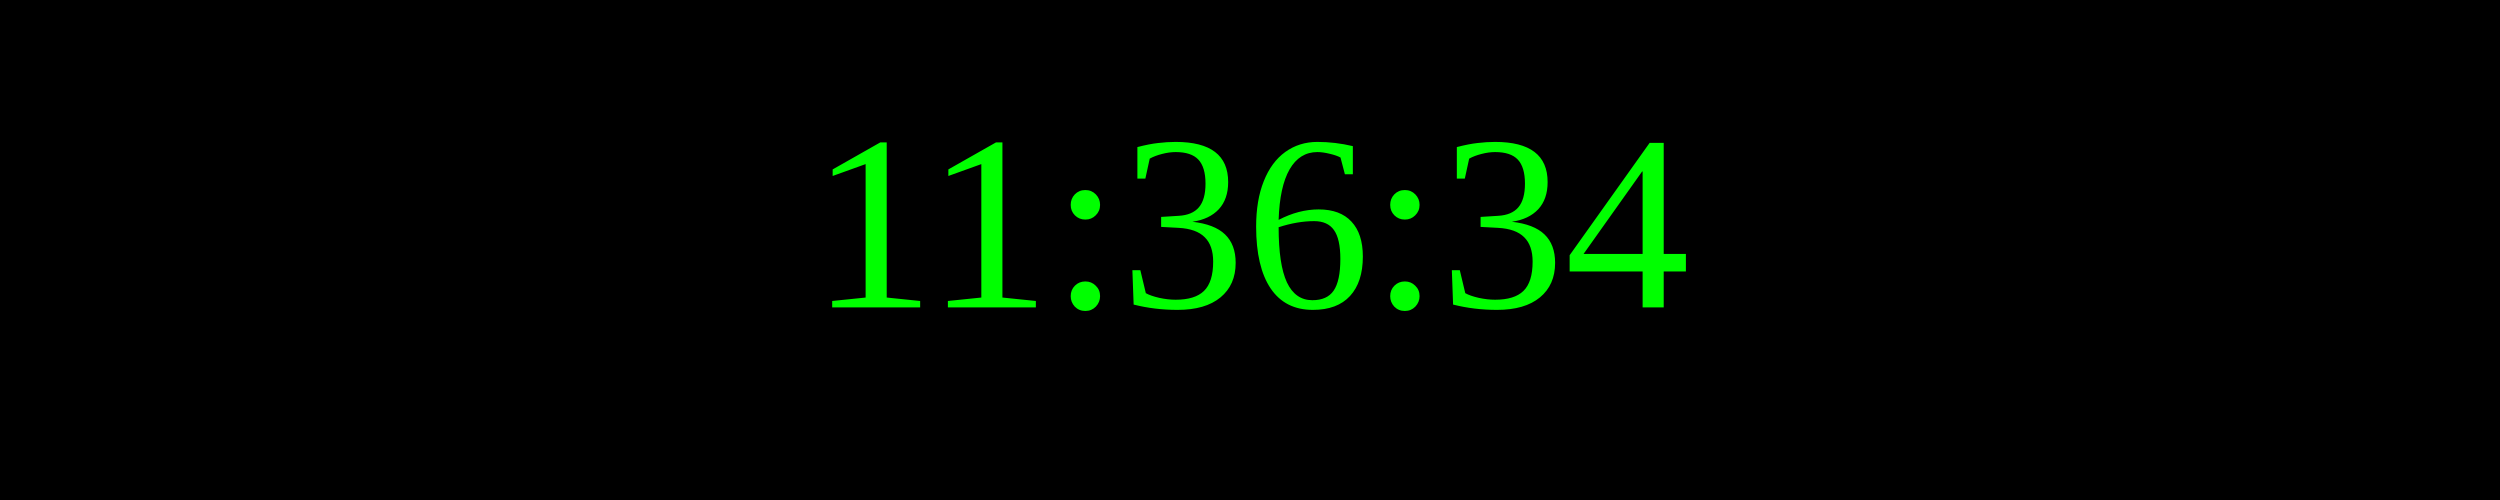
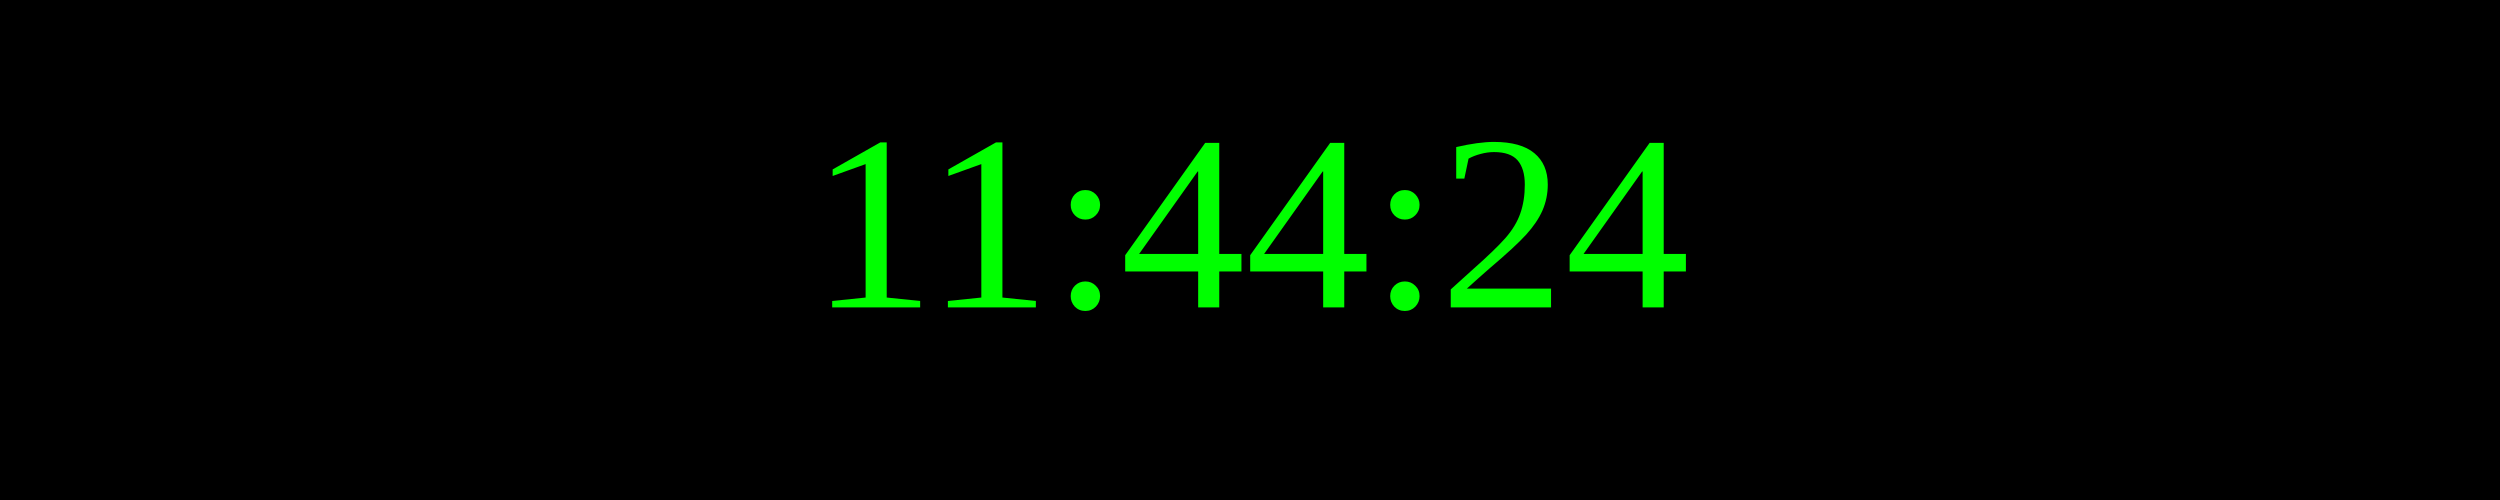
<svg xmlns="http://www.w3.org/2000/svg" width="250" height="50">
  <rect width="100%" height="100%" fill="black" />
  <text x="50%" y="50%" font-size="25" fill="lime" text-anchor="middle" dominant-baseline="middle">
- 11:36:34
+ 11:44:24
</text>
</svg>
